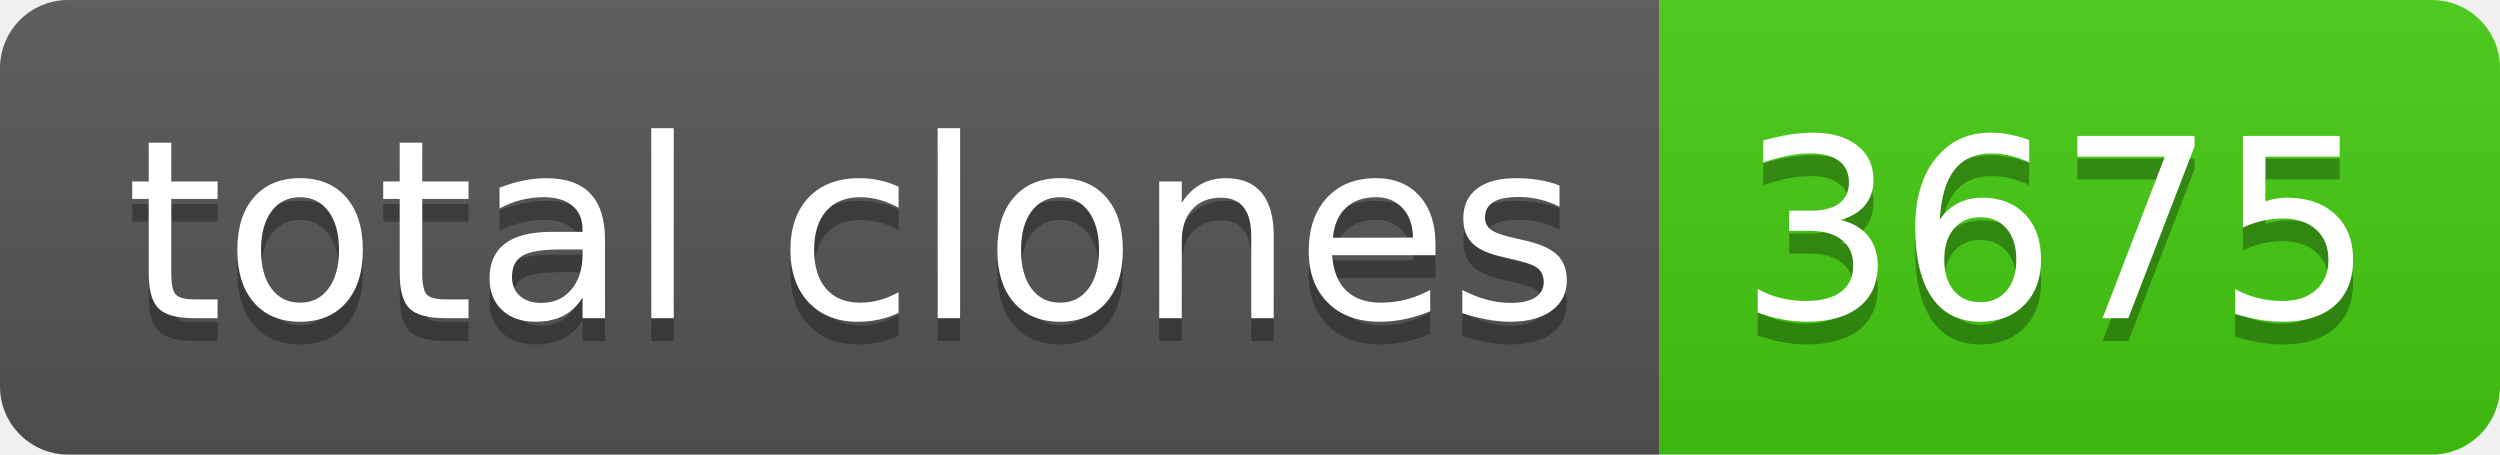
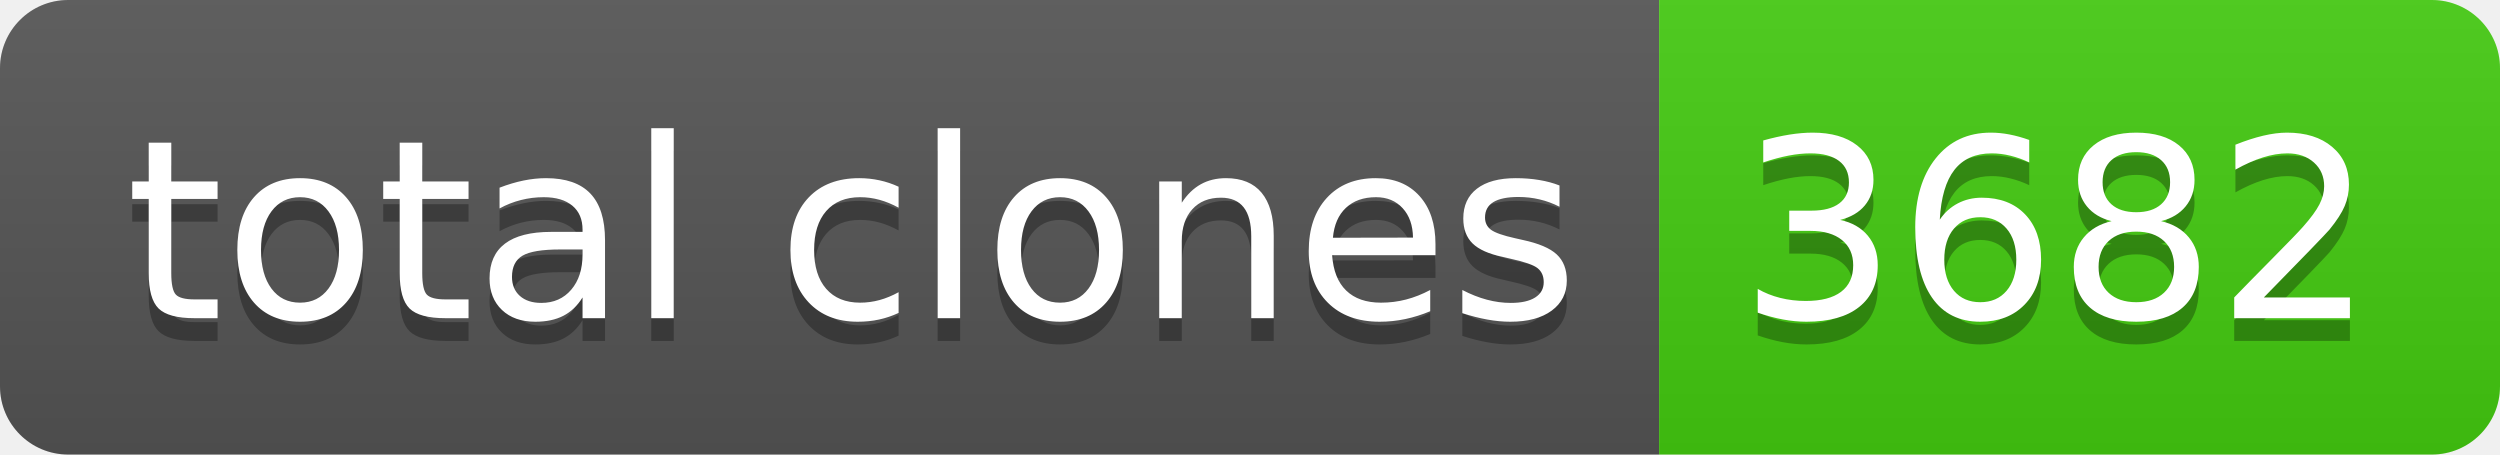
- <svg xmlns="http://www.w3.org/2000/svg" width="110" height="20" role="img" aria-label="total clones: 3675">
+ <svg xmlns="http://www.w3.org/2000/svg" width="110" height="20" role="img" aria-label="total clones: 3682">
  <linearGradient id="s" x2="0" y2="100%">
    <stop offset="0" stop-color="#bbb" stop-opacity=".1" />
    <stop offset="1" stop-opacity=".1" />
  </linearGradient>
  <clipPath id="r">
    <rect width="110" height="20" rx="3" fill="#fff" />
  </clipPath>
  <g clip-path="url(#r)">
    <rect width="73" height="20" fill="#555" />
    <rect x="73" width="37" height="20" fill="#4c1" />
    <rect width="110" height="20" fill="url(#s)" />
  </g>
  <g fill="#fff" text-anchor="middle" font-family="Verdana,Geneva,DejaVu Sans,sans-serif" text-rendering="geometricPrecision" font-size="110">
    <text aria-hidden="true" x="375" y="150" fill="#010101" fill-opacity=".3" transform="scale(.1)" textLength="630">total clones</text>
    <text x="375" y="140" transform="scale(.1)" fill="#fff" textLength="630">total clones</text>
-     <text aria-hidden="true" x="905" y="150" fill="#010101" fill-opacity=".3" transform="scale(.1)" textLength="270">3675</text>
-     <text x="905" y="140" transform="scale(.1)" fill="#fff" textLength="270">3675</text>
+     <text aria-hidden="true" x="905" y="150" fill="#010101" fill-opacity=".3" transform="scale(.1)" textLength="270">3682</text>
+     <text x="905" y="140" transform="scale(.1)" fill="#fff" textLength="270">3682</text>
  </g>
</svg>
